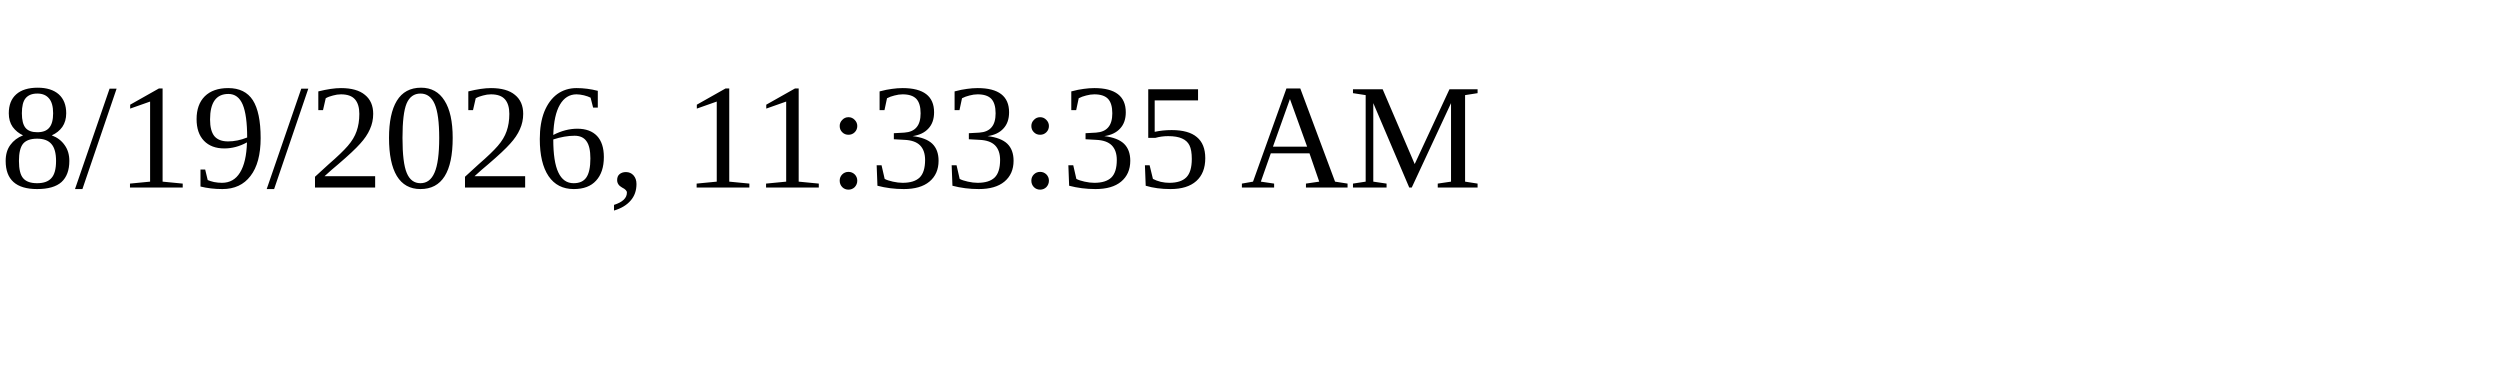
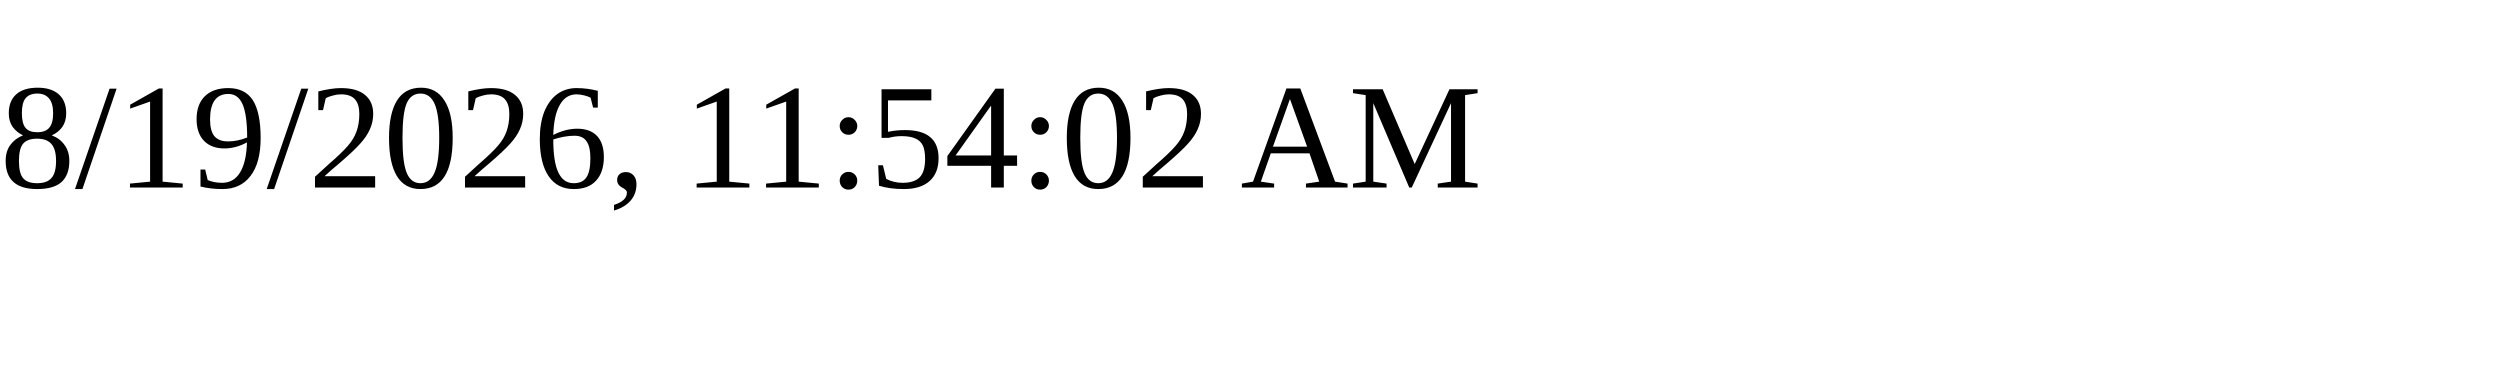
<svg xmlns="http://www.w3.org/2000/svg" height="30" width="200">
-   <text x="0" y="15">8/19/2026, 11:33:35 AM</text>
+   <text x="0" y="15">8/19/2026, 11:54:02 AM</text>
</svg>
